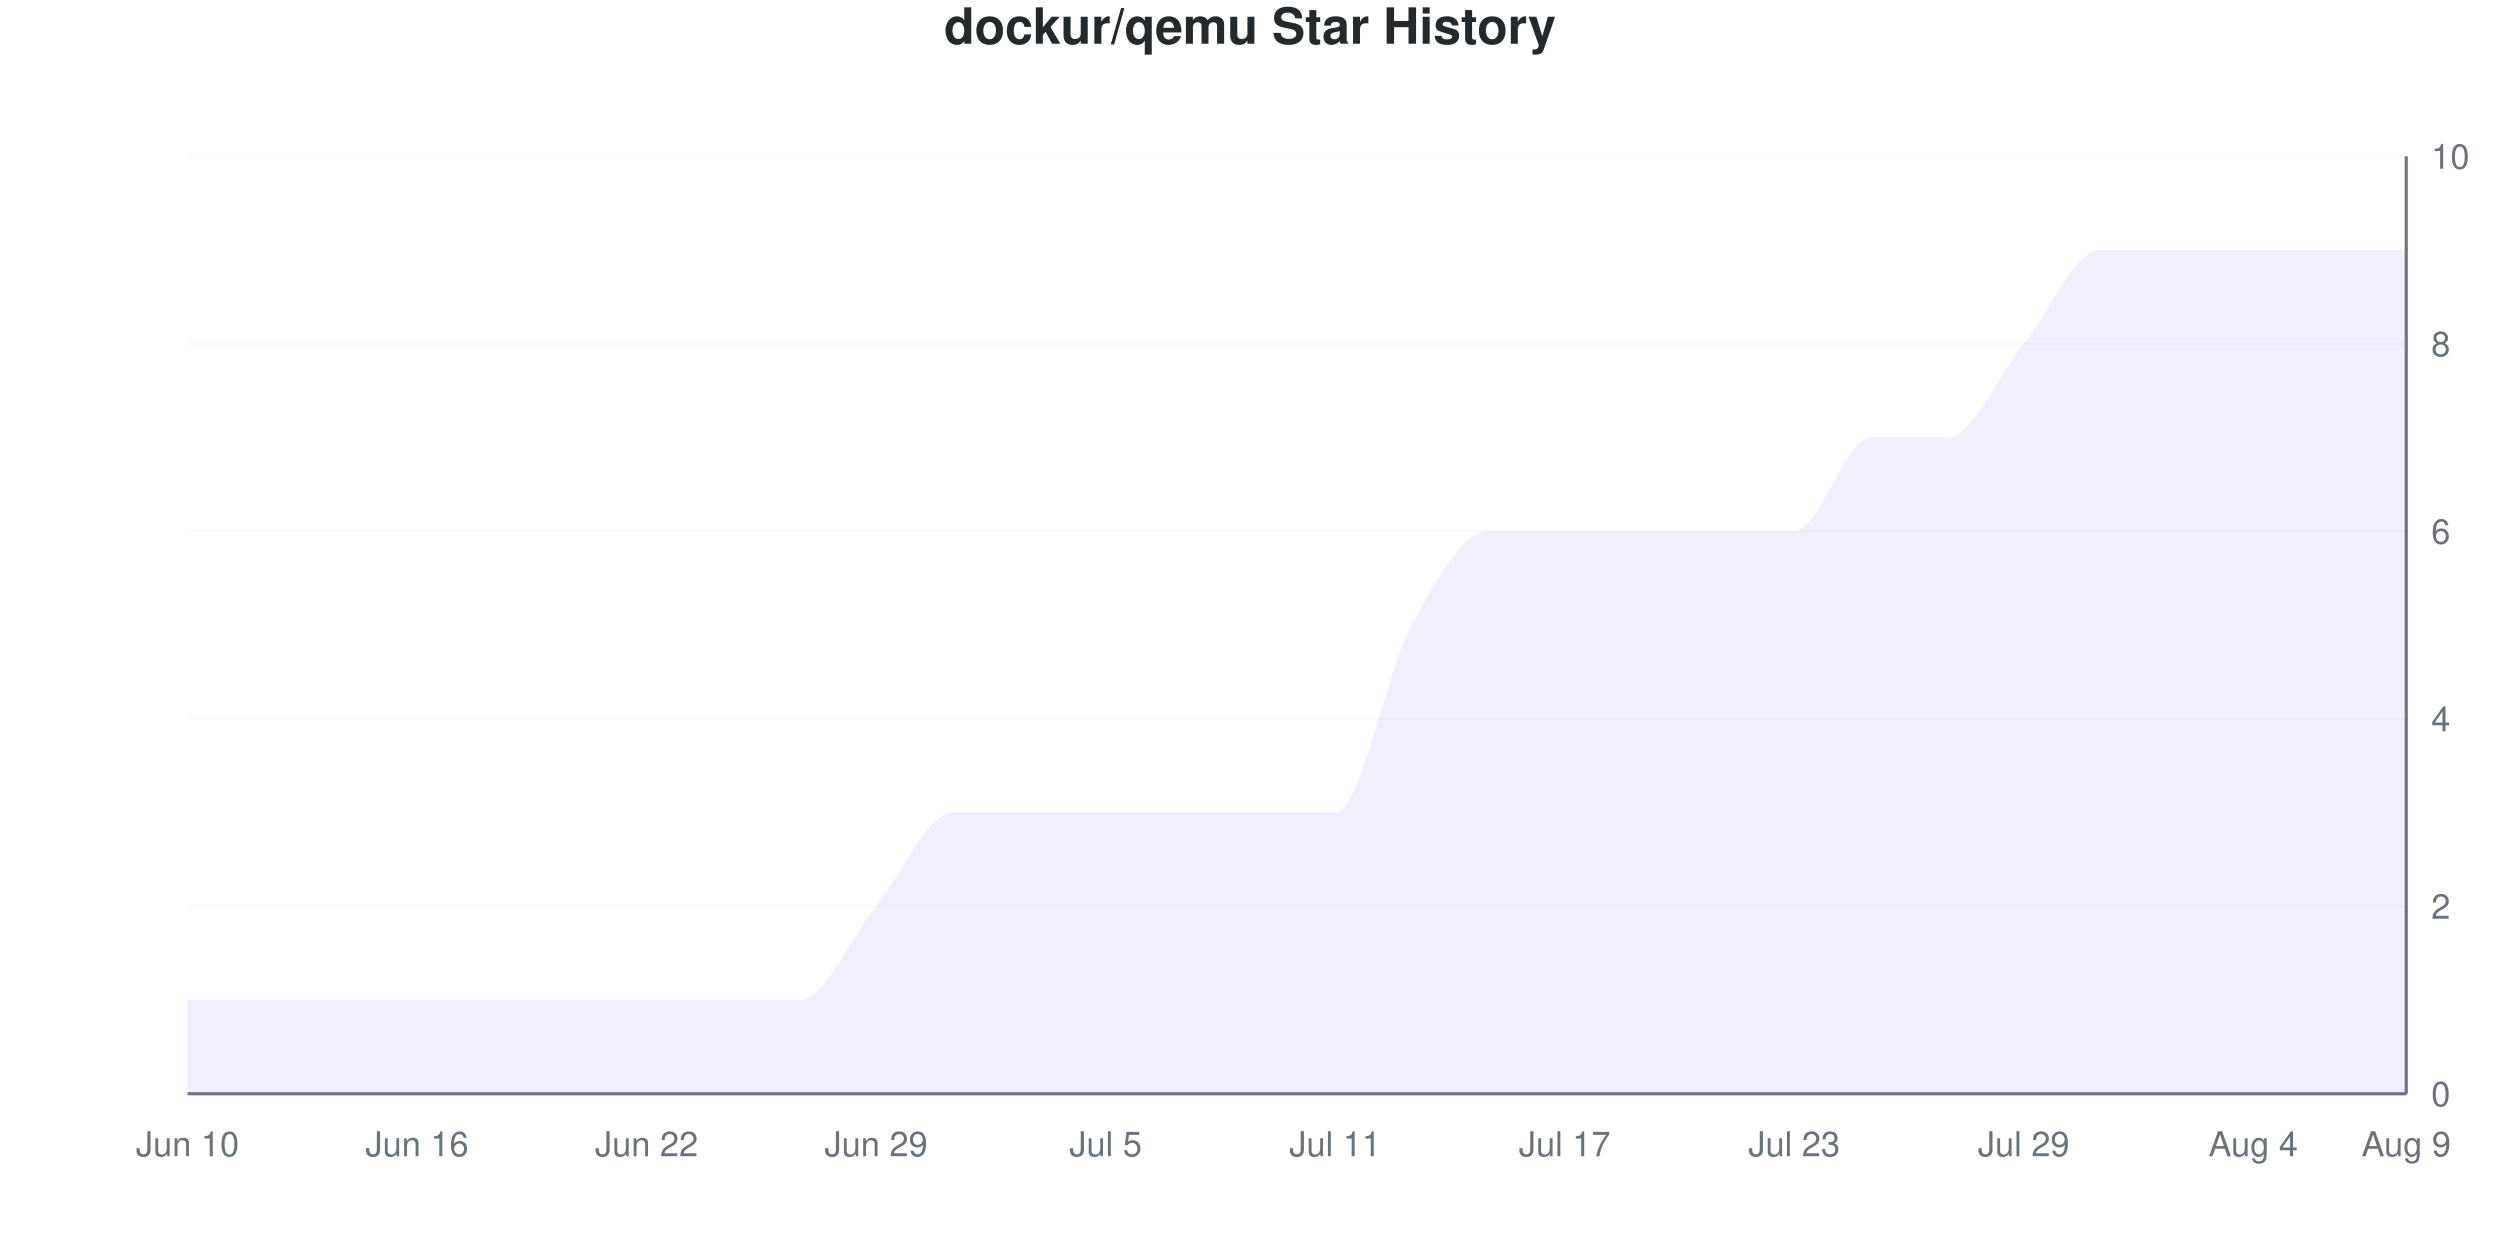
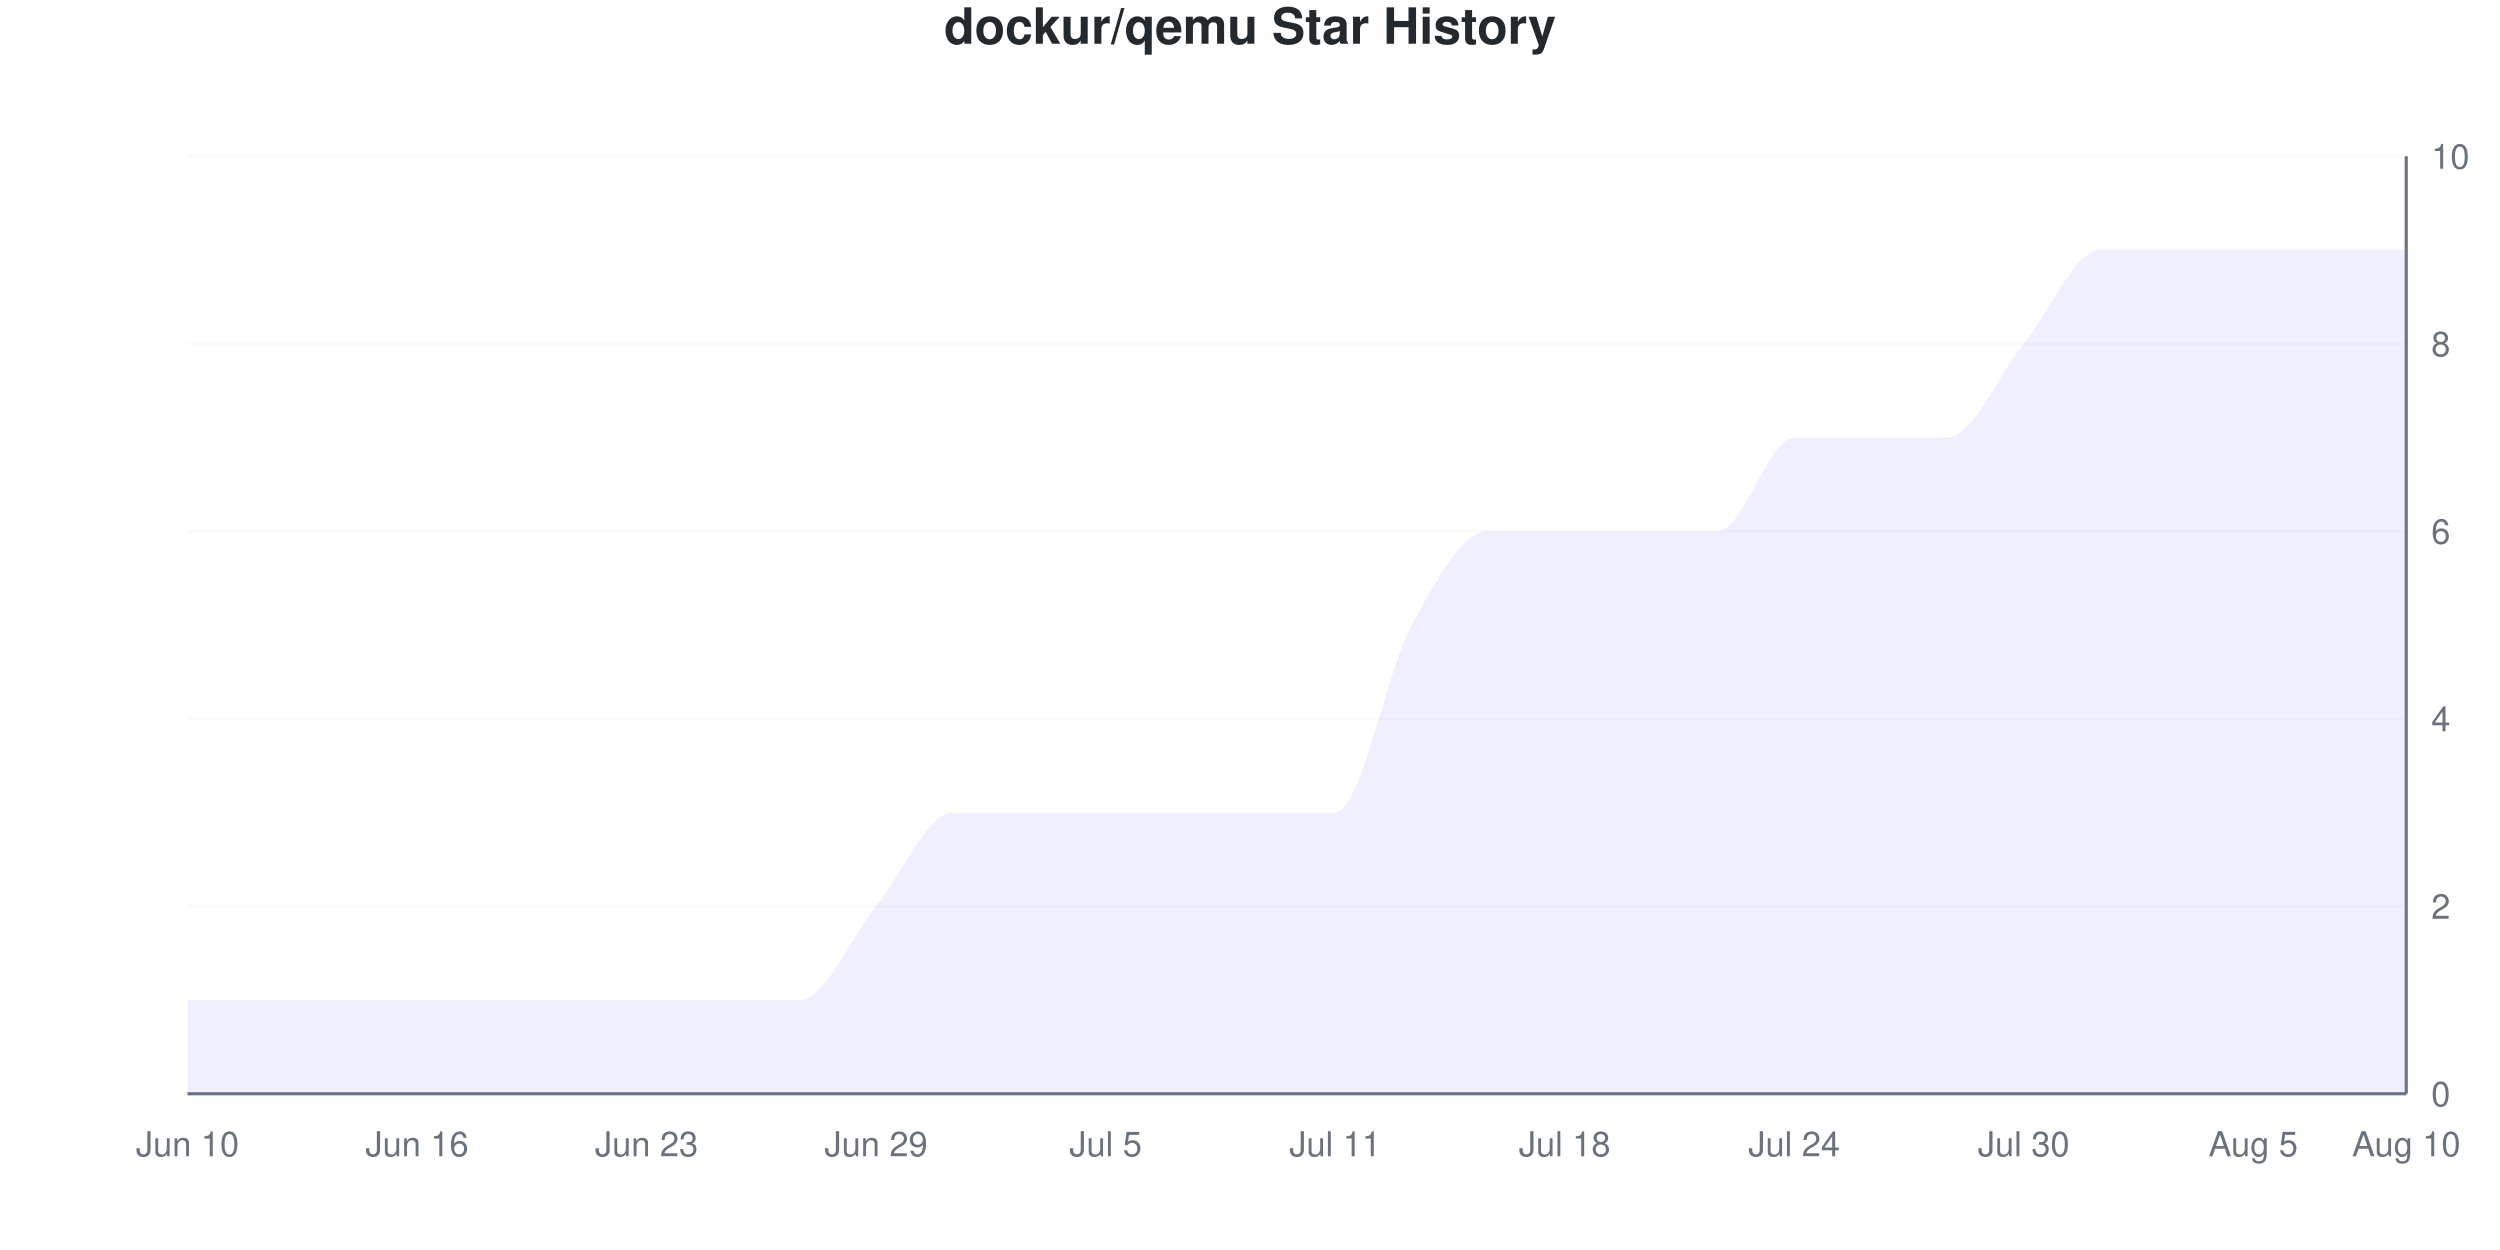
<svg xmlns="http://www.w3.org/2000/svg" viewBox="0 0 800 400" width="800" height="400">
  <style>
    @keyframes drawLine {
      to { stroke-dashoffset: 0; }
    }
    @keyframes fadeInPoint {
      from { opacity: 0; }
      to { opacity: 1; }
    }
    .data-line-0 {
      stroke-dasharray: 1299;
      stroke-dashoffset: 1299;
      animation: drawLine 2s ease-out forwards;
    }
    .data-point {
      opacity: 0;
      animation: fadeInPoint 0.5s ease-out forwards;
    }
    .chart-bg { fill: #fff; }
    .chart-text { fill: #24292e; }
    .chart-muted { fill: #6a737d; }
    .chart-grid { stroke: #eee; }
    .chart-axis { stroke: #6a737d; }
    @media (prefers-color-scheme: dark) {
      .chart-bg { fill: #0d1117; }
      .chart-text { fill: #e6edf3; }
      .chart-muted { fill: #8b949e; }
      .chart-grid { stroke: #21262d; }
      .chart-axis { stroke: #8b949e; }
    }
  </style>
  <rect width="800" height="400" class="chart-bg" />
  <text x="400" y="14" text-anchor="middle" class="chart-text" font-size="16" font-weight="bold" font-family="-apple-system, BlinkMacSystemFont, 'Segoe UI', Helvetica, Arial, sans-serif">dockur/qemu Star History</text>
  <g class="grid">
    <line x1="60" y1="350" x2="770" y2="350" class="chart-grid" stroke-opacity="0.3" />
    <text x="778" y="354" text-anchor="start" class="chart-muted" font-size="11" font-family="-apple-system, BlinkMacSystemFont, 'Segoe UI', Helvetica, Arial, sans-serif">0</text>
    <line x1="60" y1="290" x2="770" y2="290" class="chart-grid" stroke-opacity="0.3" />
    <text x="778" y="294" text-anchor="start" class="chart-muted" font-size="11" font-family="-apple-system, BlinkMacSystemFont, 'Segoe UI', Helvetica, Arial, sans-serif">2</text>
    <line x1="60" y1="230" x2="770" y2="230" class="chart-grid" stroke-opacity="0.3" />
    <text x="778" y="234" text-anchor="start" class="chart-muted" font-size="11" font-family="-apple-system, BlinkMacSystemFont, 'Segoe UI', Helvetica, Arial, sans-serif">4</text>
    <line x1="60" y1="170" x2="770" y2="170" class="chart-grid" stroke-opacity="0.3" />
    <text x="778" y="174" text-anchor="start" class="chart-muted" font-size="11" font-family="-apple-system, BlinkMacSystemFont, 'Segoe UI', Helvetica, Arial, sans-serif">6</text>
    <line x1="60" y1="110" x2="770" y2="110" class="chart-grid" stroke-opacity="0.3" />
    <text x="778" y="114" text-anchor="start" class="chart-muted" font-size="11" font-family="-apple-system, BlinkMacSystemFont, 'Segoe UI', Helvetica, Arial, sans-serif">8</text>
    <line x1="60" y1="50" x2="770" y2="50" class="chart-grid" stroke-opacity="0.3" />
    <text x="778" y="54" text-anchor="start" class="chart-muted" font-size="11" font-family="-apple-system, BlinkMacSystemFont, 'Segoe UI', Helvetica, Arial, sans-serif">10</text>
  </g>
  <g class="milestones">
    
  </g>
  <g class="x-axis">
    <text x="60" y="370" text-anchor="middle" class="chart-muted" font-size="11" font-family="-apple-system, BlinkMacSystemFont, 'Segoe UI', Helvetica, Arial, sans-serif">Jun 10</text>
    <text x="133.448" y="370" text-anchor="middle" class="chart-muted" font-size="11" font-family="-apple-system, BlinkMacSystemFont, 'Segoe UI', Helvetica, Arial, sans-serif">Jun 16</text>
-     <text x="206.897" y="370" text-anchor="middle" class="chart-muted" font-size="11" font-family="-apple-system, BlinkMacSystemFont, 'Segoe UI', Helvetica, Arial, sans-serif">Jun 22</text>
+     <text x="206.897" y="370" text-anchor="middle" class="chart-muted" font-size="11" font-family="-apple-system, BlinkMacSystemFont, 'Segoe UI', Helvetica, Arial, sans-serif">Jun 23</text>
    <text x="280.345" y="370" text-anchor="middle" class="chart-muted" font-size="11" font-family="-apple-system, BlinkMacSystemFont, 'Segoe UI', Helvetica, Arial, sans-serif">Jun 29</text>
    <text x="353.793" y="370" text-anchor="middle" class="chart-muted" font-size="11" font-family="-apple-system, BlinkMacSystemFont, 'Segoe UI', Helvetica, Arial, sans-serif">Jul 5</text>
    <text x="427.241" y="370" text-anchor="middle" class="chart-muted" font-size="11" font-family="-apple-system, BlinkMacSystemFont, 'Segoe UI', Helvetica, Arial, sans-serif">Jul 11</text>
-     <text x="500.69" y="370" text-anchor="middle" class="chart-muted" font-size="11" font-family="-apple-system, BlinkMacSystemFont, 'Segoe UI', Helvetica, Arial, sans-serif">Jul 17</text>
-     <text x="574.138" y="370" text-anchor="middle" class="chart-muted" font-size="11" font-family="-apple-system, BlinkMacSystemFont, 'Segoe UI', Helvetica, Arial, sans-serif">Jul 23</text>
-     <text x="647.586" y="370" text-anchor="middle" class="chart-muted" font-size="11" font-family="-apple-system, BlinkMacSystemFont, 'Segoe UI', Helvetica, Arial, sans-serif">Jul 29</text>
-     <text x="721.034" y="370" text-anchor="middle" class="chart-muted" font-size="11" font-family="-apple-system, BlinkMacSystemFont, 'Segoe UI', Helvetica, Arial, sans-serif">Aug 4</text>
-     <text x="770" y="370" text-anchor="middle" class="chart-muted" font-size="11" font-family="-apple-system, BlinkMacSystemFont, 'Segoe UI', Helvetica, Arial, sans-serif">Aug 9</text>
+     <text x="500.69" y="370" text-anchor="middle" class="chart-muted" font-size="11" font-family="-apple-system, BlinkMacSystemFont, 'Segoe UI', Helvetica, Arial, sans-serif">Jul 18</text>
+     <text x="574.138" y="370" text-anchor="middle" class="chart-muted" font-size="11" font-family="-apple-system, BlinkMacSystemFont, 'Segoe UI', Helvetica, Arial, sans-serif">Jul 24</text>
+     <text x="647.586" y="370" text-anchor="middle" class="chart-muted" font-size="11" font-family="-apple-system, BlinkMacSystemFont, 'Segoe UI', Helvetica, Arial, sans-serif">Jul 30</text>
+     <text x="721.034" y="370" text-anchor="middle" class="chart-muted" font-size="11" font-family="-apple-system, BlinkMacSystemFont, 'Segoe UI', Helvetica, Arial, sans-serif">Aug 5</text>
+     <text x="770" y="370" text-anchor="middle" class="chart-muted" font-size="11" font-family="-apple-system, BlinkMacSystemFont, 'Segoe UI', Helvetica, Arial, sans-serif">Aug 10</text>
  </g>
  <line x1="770" y1="50" x2="770" y2="350" class="chart-axis" stroke-width="1" />
  <line x1="60" y1="350" x2="770" y2="350" class="chart-axis" stroke-width="1" />
-   <path d="M60,350 L60,320 C68.161,320 76.322,320 84.483,320 C92.644,320 100.805,320 108.966,320 C117.126,320 125.287,320 133.448,320 C141.609,320 149.77,320 157.931,320 C166.092,320 174.253,320 182.414,320 C190.575,320 198.736,320 206.897,320 C215.057,320 223.218,320 231.379,320 C239.54,320 247.701,320 255.862,320 C264.023,320 272.184,300 280.345,290 C288.506,280 296.667,260 304.828,260 C312.989,260 321.149,260 329.31,260 C337.471,260 345.632,260 353.793,260 C361.954,260 370.115,260 378.276,260 C386.437,260 394.598,260 402.759,260 C410.92,260 419.08,260 427.241,260 C435.402,260 443.563,215 451.724,200 C459.885,185 468.046,170 476.207,170 C484.368,170 492.529,170 500.69,170 C508.851,170 517.011,170 525.172,170 C533.333,170 541.494,170 549.655,170 C557.816,170 565.977,170 574.138,170 C582.299,170 590.46,140 598.621,140 C606.782,140 614.943,140 623.103,140 C631.264,140 639.425,120 647.586,110 C655.747,100 663.908,80 672.069,80 C680.23,80 688.391,80 696.552,80 C704.713,80 712.874,80 721.034,80 C729.195,80 737.356,80 745.517,80 C753.678,80 761.839,80 770,80 L770,350 L60,350 Z" fill="#6b63ff" fill-opacity="0.1" />
-   <path d="M60,350 L60,320 C68.161,320 76.322,320 84.483,320 C92.644,320 100.805,320 108.966,320 C117.126,320 125.287,320 133.448,320 C141.609,320 149.77,320 157.931,320 C166.092,320 174.253,320 182.414,320 C190.575,320 198.736,320 206.897,320 C215.057,320 223.218,320 231.379,320 C239.54,320 247.701,320 255.862,320 C264.023,320 272.184,300 280.345,290 C288.506,280 296.667,260 304.828,260 C312.989,260 321.149,260 329.31,260 C337.471,260 345.632,260 353.793,260 C361.954,260 370.115,260 378.276,260 C386.437,260 394.598,260 402.759,260 C410.92,260 419.08,260 427.241,260 C435.402,260 443.563,215 451.724,200 C459.885,185 468.046,170 476.207,170 C484.368,170 492.529,170 500.69,170 C508.851,170 517.011,170 525.172,170 C533.333,170 541.494,170 549.655,170 C557.816,170 565.977,170 574.138,170 C582.299,170 590.46,140 598.621,140 C606.782,140 614.943,140 623.103,140 C631.264,140 639.425,120 647.586,110 C655.747,100 663.908,80 672.069,80 C680.23,80 688.391,80 696.552,80 C704.713,80 712.874,80 721.034,80 C729.195,80 737.356,80 745.517,80 C753.678,80 761.839,80 770,80" fill="none" stroke="#6b63ff" stroke-width="2.5" class="data-line-0" />
+   <path d="M60,350 L60,320 C68.161,320 76.322,320 84.483,320 C92.644,320 100.805,320 108.966,320 C117.126,320 125.287,320 133.448,320 C141.609,320 149.77,320 157.931,320 C166.092,320 174.253,320 182.414,320 C190.575,320 198.736,320 206.897,320 C215.057,320 223.218,320 231.379,320 C239.54,320 247.701,320 255.862,320 C264.023,320 272.184,300 280.345,290 C288.506,280 296.667,260 304.828,260 C312.989,260 321.149,260 329.31,260 C337.471,260 345.632,260 353.793,260 C361.954,260 370.115,260 378.276,260 C386.437,260 394.598,260 402.759,260 C410.92,260 419.08,260 427.241,260 C435.402,260 443.563,215 451.724,200 C459.885,185 468.046,170 476.207,170 C484.368,170 492.529,170 500.69,170 C508.851,170 517.011,170 525.172,170 C533.333,170 541.494,170 549.655,170 C557.816,170 565.977,140 574.138,140 C582.299,140 590.46,140 598.621,140 C606.782,140 614.943,140 623.103,140 C631.264,140 639.425,120 647.586,110 C655.747,100 663.908,80 672.069,80 C680.23,80 688.391,80 696.552,80 C704.713,80 712.874,80 721.034,80 C729.195,80 737.356,80 745.517,80 C753.678,80 761.839,80 770,80 L770,350 L60,350 Z" fill="#6b63ff" fill-opacity="0.1" />
+   <path d="M60,350 L60,320 C68.161,320 76.322,320 84.483,320 C92.644,320 100.805,320 108.966,320 C117.126,320 125.287,320 133.448,320 C141.609,320 149.77,320 157.931,320 C166.092,320 174.253,320 182.414,320 C190.575,320 198.736,320 206.897,320 C215.057,320 223.218,320 231.379,320 C239.54,320 247.701,320 255.862,320 C264.023,320 272.184,300 280.345,290 C288.506,280 296.667,260 304.828,260 C312.989,260 321.149,260 329.31,260 C337.471,260 345.632,260 353.793,260 C361.954,260 370.115,260 378.276,260 C386.437,260 394.598,260 402.759,260 C410.92,260 419.08,260 427.241,260 C435.402,260 443.563,215 451.724,200 C459.885,185 468.046,170 476.207,170 C484.368,170 492.529,170 500.69,170 C508.851,170 517.011,170 525.172,170 C533.333,170 541.494,170 549.655,170 C557.816,170 565.977,140 574.138,140 C582.299,140 590.46,140 598.621,140 C606.782,140 614.943,140 623.103,140 C631.264,140 639.425,120 647.586,110 C655.747,100 663.908,80 672.069,80 C680.23,80 688.391,80 696.552,80 C704.713,80 712.874,80 721.034,80 C729.195,80 737.356,80 745.517,80 C753.678,80 761.839,80 770,80" fill="none" stroke="#6b63ff" stroke-width="2.5" class="data-line-0" />
  <g class="points">
    <circle cx="60" cy="320" r="4" fill="#6b63ff" class="data-point" style="animation-delay: 1.50s" />
    <circle cx="84.483" cy="320" r="4" fill="#6b63ff" class="data-point" style="animation-delay: 1.55s" />
    <circle cx="108.966" cy="320" r="4" fill="#6b63ff" class="data-point" style="animation-delay: 1.60s" />
    <circle cx="133.448" cy="320" r="4" fill="#6b63ff" class="data-point" style="animation-delay: 1.65s" />
    <circle cx="157.931" cy="320" r="4" fill="#6b63ff" class="data-point" style="animation-delay: 1.70s" />
    <circle cx="182.414" cy="320" r="4" fill="#6b63ff" class="data-point" style="animation-delay: 1.75s" />
    <circle cx="206.897" cy="320" r="4" fill="#6b63ff" class="data-point" style="animation-delay: 1.80s" />
    <circle cx="231.379" cy="320" r="4" fill="#6b63ff" class="data-point" style="animation-delay: 1.85s" />
    <circle cx="255.862" cy="320" r="4" fill="#6b63ff" class="data-point" style="animation-delay: 1.90s" />
    <circle cx="280.345" cy="290" r="4" fill="#6b63ff" class="data-point" style="animation-delay: 1.95s" />
    <circle cx="304.828" cy="260" r="4" fill="#6b63ff" class="data-point" style="animation-delay: 2.00s" />
    <circle cx="329.31" cy="260" r="4" fill="#6b63ff" class="data-point" style="animation-delay: 2.05s" />
    <circle cx="353.793" cy="260" r="4" fill="#6b63ff" class="data-point" style="animation-delay: 2.10s" />
    <circle cx="378.276" cy="260" r="4" fill="#6b63ff" class="data-point" style="animation-delay: 2.15s" />
    <circle cx="402.759" cy="260" r="4" fill="#6b63ff" class="data-point" style="animation-delay: 2.20s" />
    <circle cx="427.241" cy="260" r="4" fill="#6b63ff" class="data-point" style="animation-delay: 2.25s" />
    <circle cx="451.724" cy="200" r="4" fill="#6b63ff" class="data-point" style="animation-delay: 2.30s" />
    <circle cx="476.207" cy="170" r="4" fill="#6b63ff" class="data-point" style="animation-delay: 2.35s" />
    <circle cx="500.69" cy="170" r="4" fill="#6b63ff" class="data-point" style="animation-delay: 2.40s" />
    <circle cx="525.172" cy="170" r="4" fill="#6b63ff" class="data-point" style="animation-delay: 2.45s" />
    <circle cx="549.655" cy="170" r="4" fill="#6b63ff" class="data-point" style="animation-delay: 2.50s" />
-     <circle cx="574.138" cy="170" r="4" fill="#6b63ff" class="data-point" style="animation-delay: 2.55s" />
+     <circle cx="574.138" cy="140" r="4" fill="#6b63ff" class="data-point" style="animation-delay: 2.55s" />
    <circle cx="598.621" cy="140" r="4" fill="#6b63ff" class="data-point" style="animation-delay: 2.60s" />
    <circle cx="623.103" cy="140" r="4" fill="#6b63ff" class="data-point" style="animation-delay: 2.65s" />
    <circle cx="647.586" cy="110" r="4" fill="#6b63ff" class="data-point" style="animation-delay: 2.70s" />
    <circle cx="672.069" cy="80" r="4" fill="#6b63ff" class="data-point" style="animation-delay: 2.75s" />
    <circle cx="696.552" cy="80" r="4" fill="#6b63ff" class="data-point" style="animation-delay: 2.80s" />
    <circle cx="721.034" cy="80" r="4" fill="#6b63ff" class="data-point" style="animation-delay: 2.85s" />
    <circle cx="745.517" cy="80" r="4" fill="#6b63ff" class="data-point" style="animation-delay: 2.90s" />
    <circle cx="770" cy="80" r="4" fill="#6b63ff" class="data-point" style="animation-delay: 2.95s" />
  </g>
</svg>
